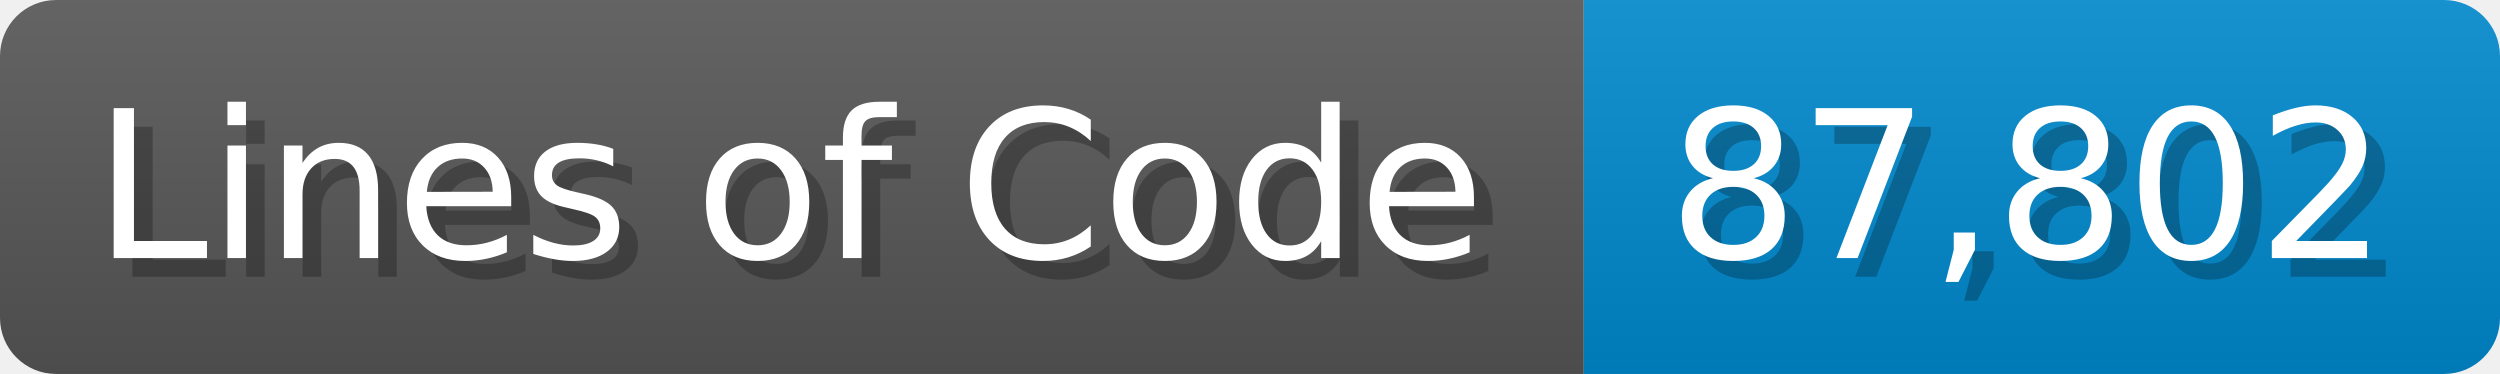
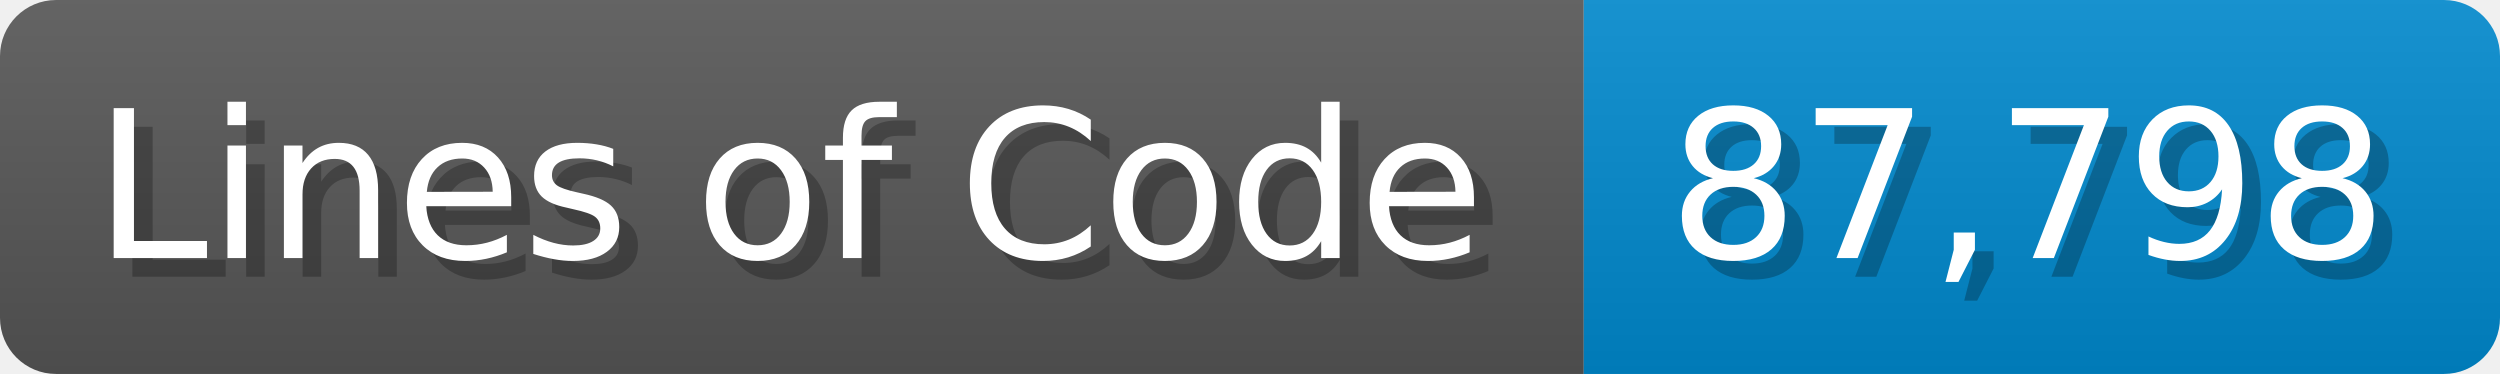
<svg xmlns="http://www.w3.org/2000/svg" width="133.7" height="20" viewBox="0 0 1337 200">
  <linearGradient id="a" x2="0" y2="100%">
    <stop offset="0" stop-opacity=".1" stop-color="#EEE" />
    <stop offset="1" stop-opacity=".1" />
  </linearGradient>
  <mask id="m">
    <rect width="1337" height="200" rx="30" fill="#FFF" />
  </mask>
  <g mask="url(#m)">
    <rect width="847" height="200" fill="#555" />
    <rect width="490" height="200" fill="#08C" x="847" />
    <rect width="1337" height="200" fill="url(#a)" />
  </g>
  <g fill="#fff" text-anchor="start" font-family="Verdana,DejaVu Sans,sans-serif" font-size="110">
    <text x="60" y="148" textLength="747" fill="#000" opacity="0.25">Lines of Code</text>
    <text x="50" y="138" textLength="747">Lines of Code</text>
-     <text x="902" y="148" textLength="390" fill="#000" opacity="0.25">87,802</text>
-     <text x="892" y="138" textLength="390">87,802</text>
+     <text x="902" y="148" textLength="390" fill="#000" opacity="0.25">87,798</text>
+     <text x="892" y="138" textLength="390">87,798</text>
  </g>
</svg>
